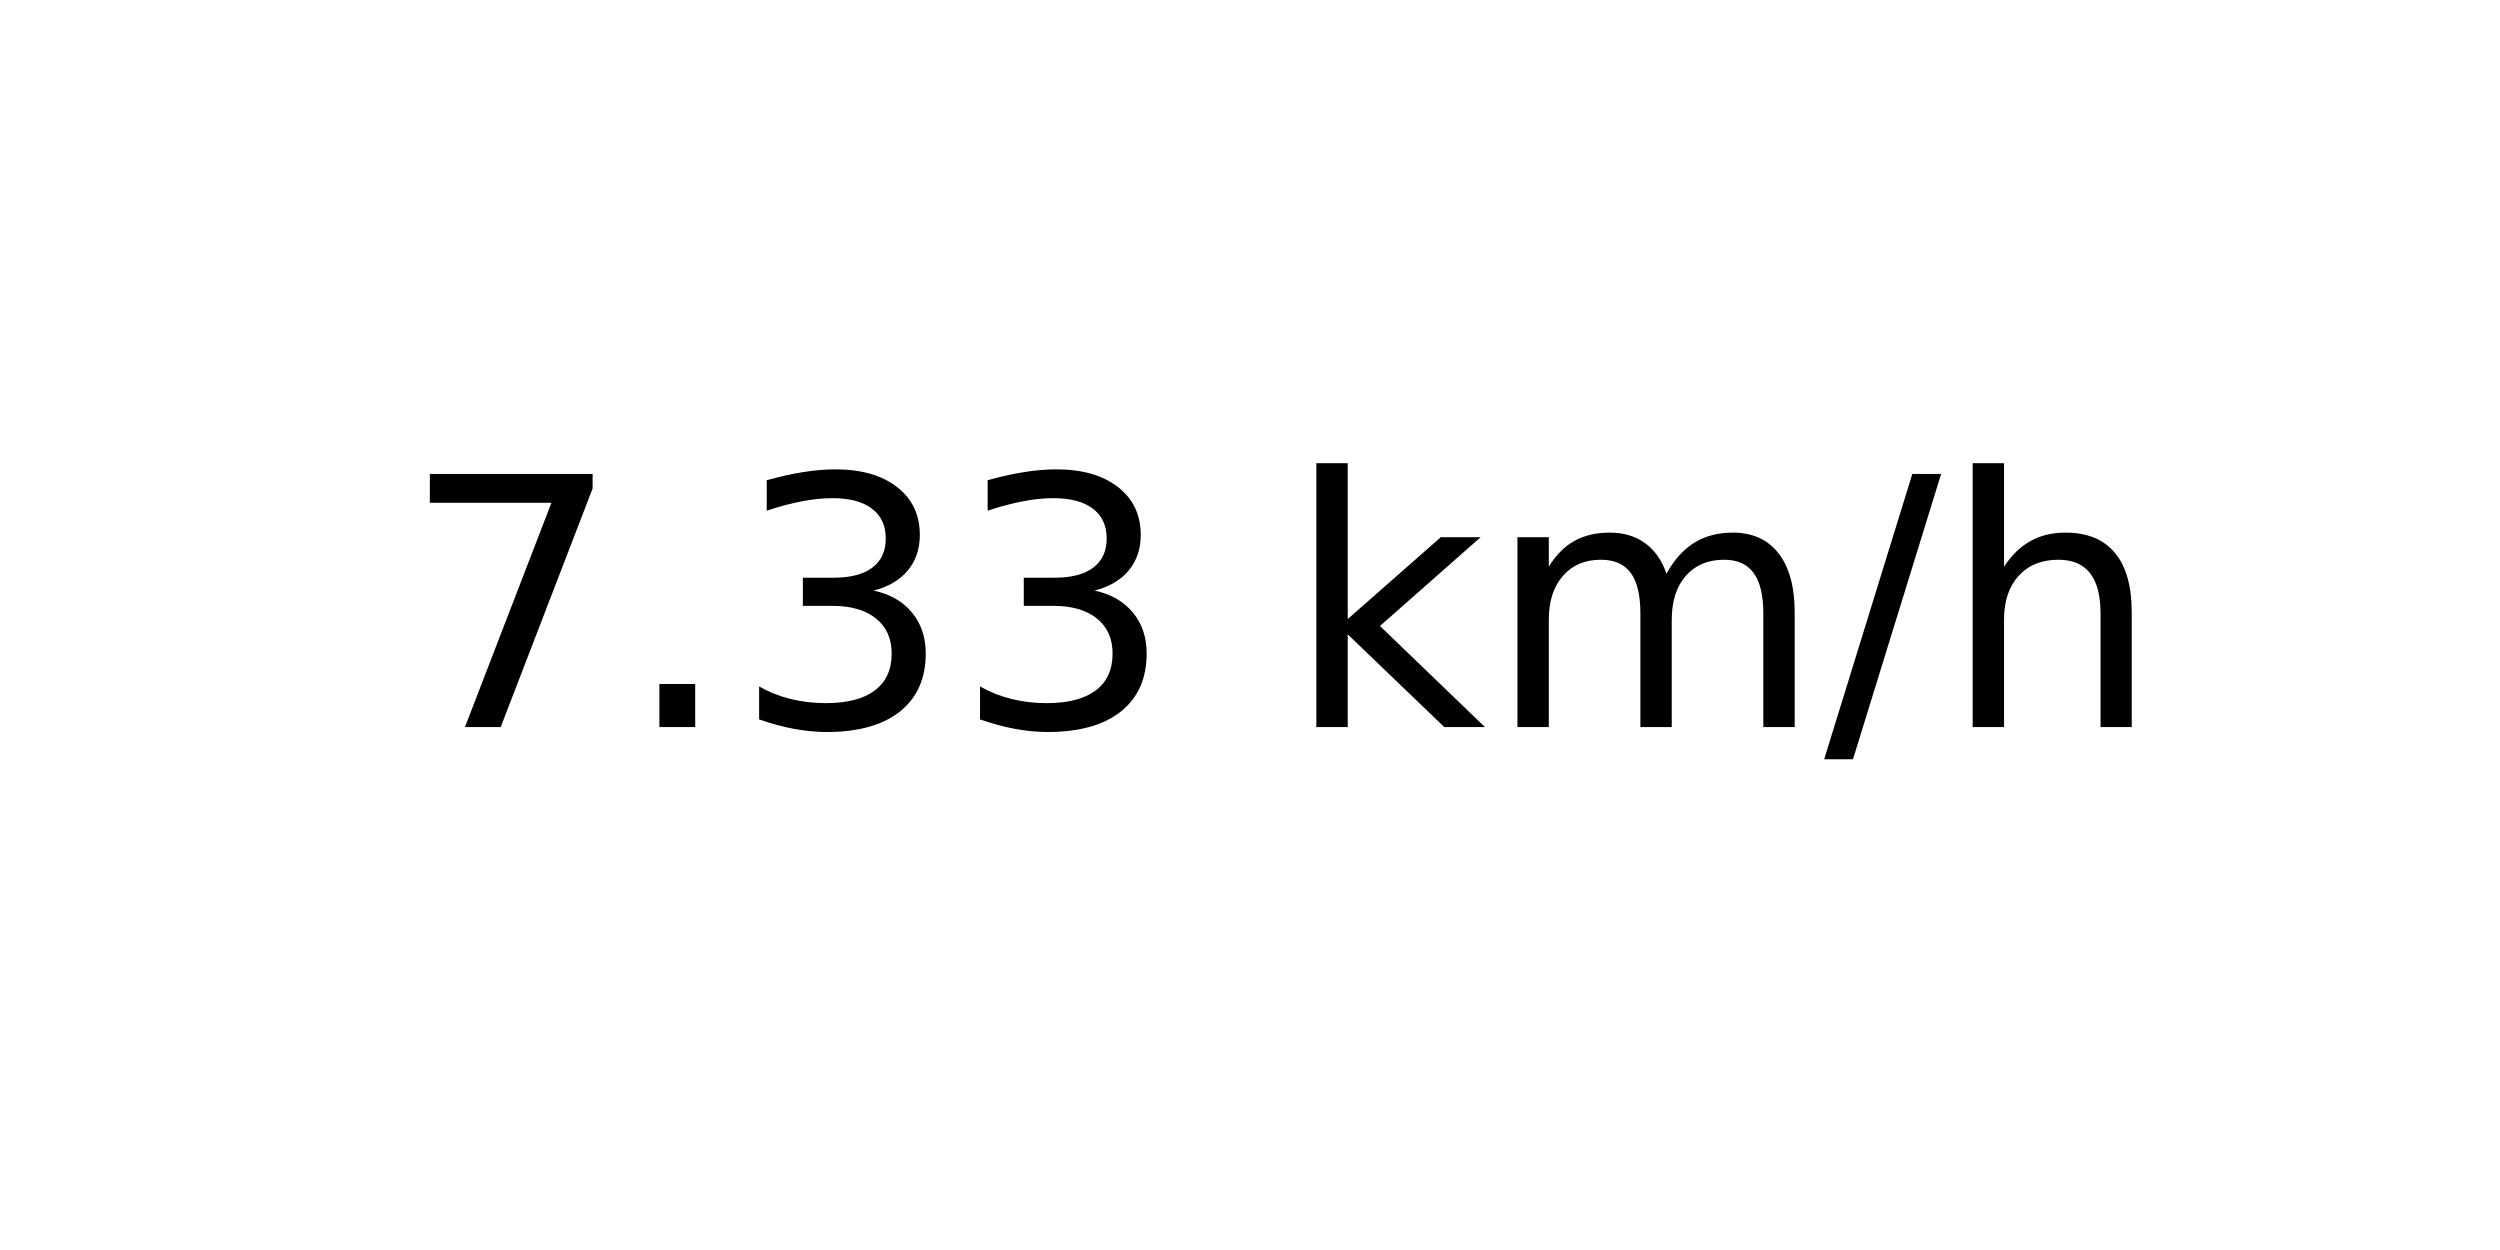
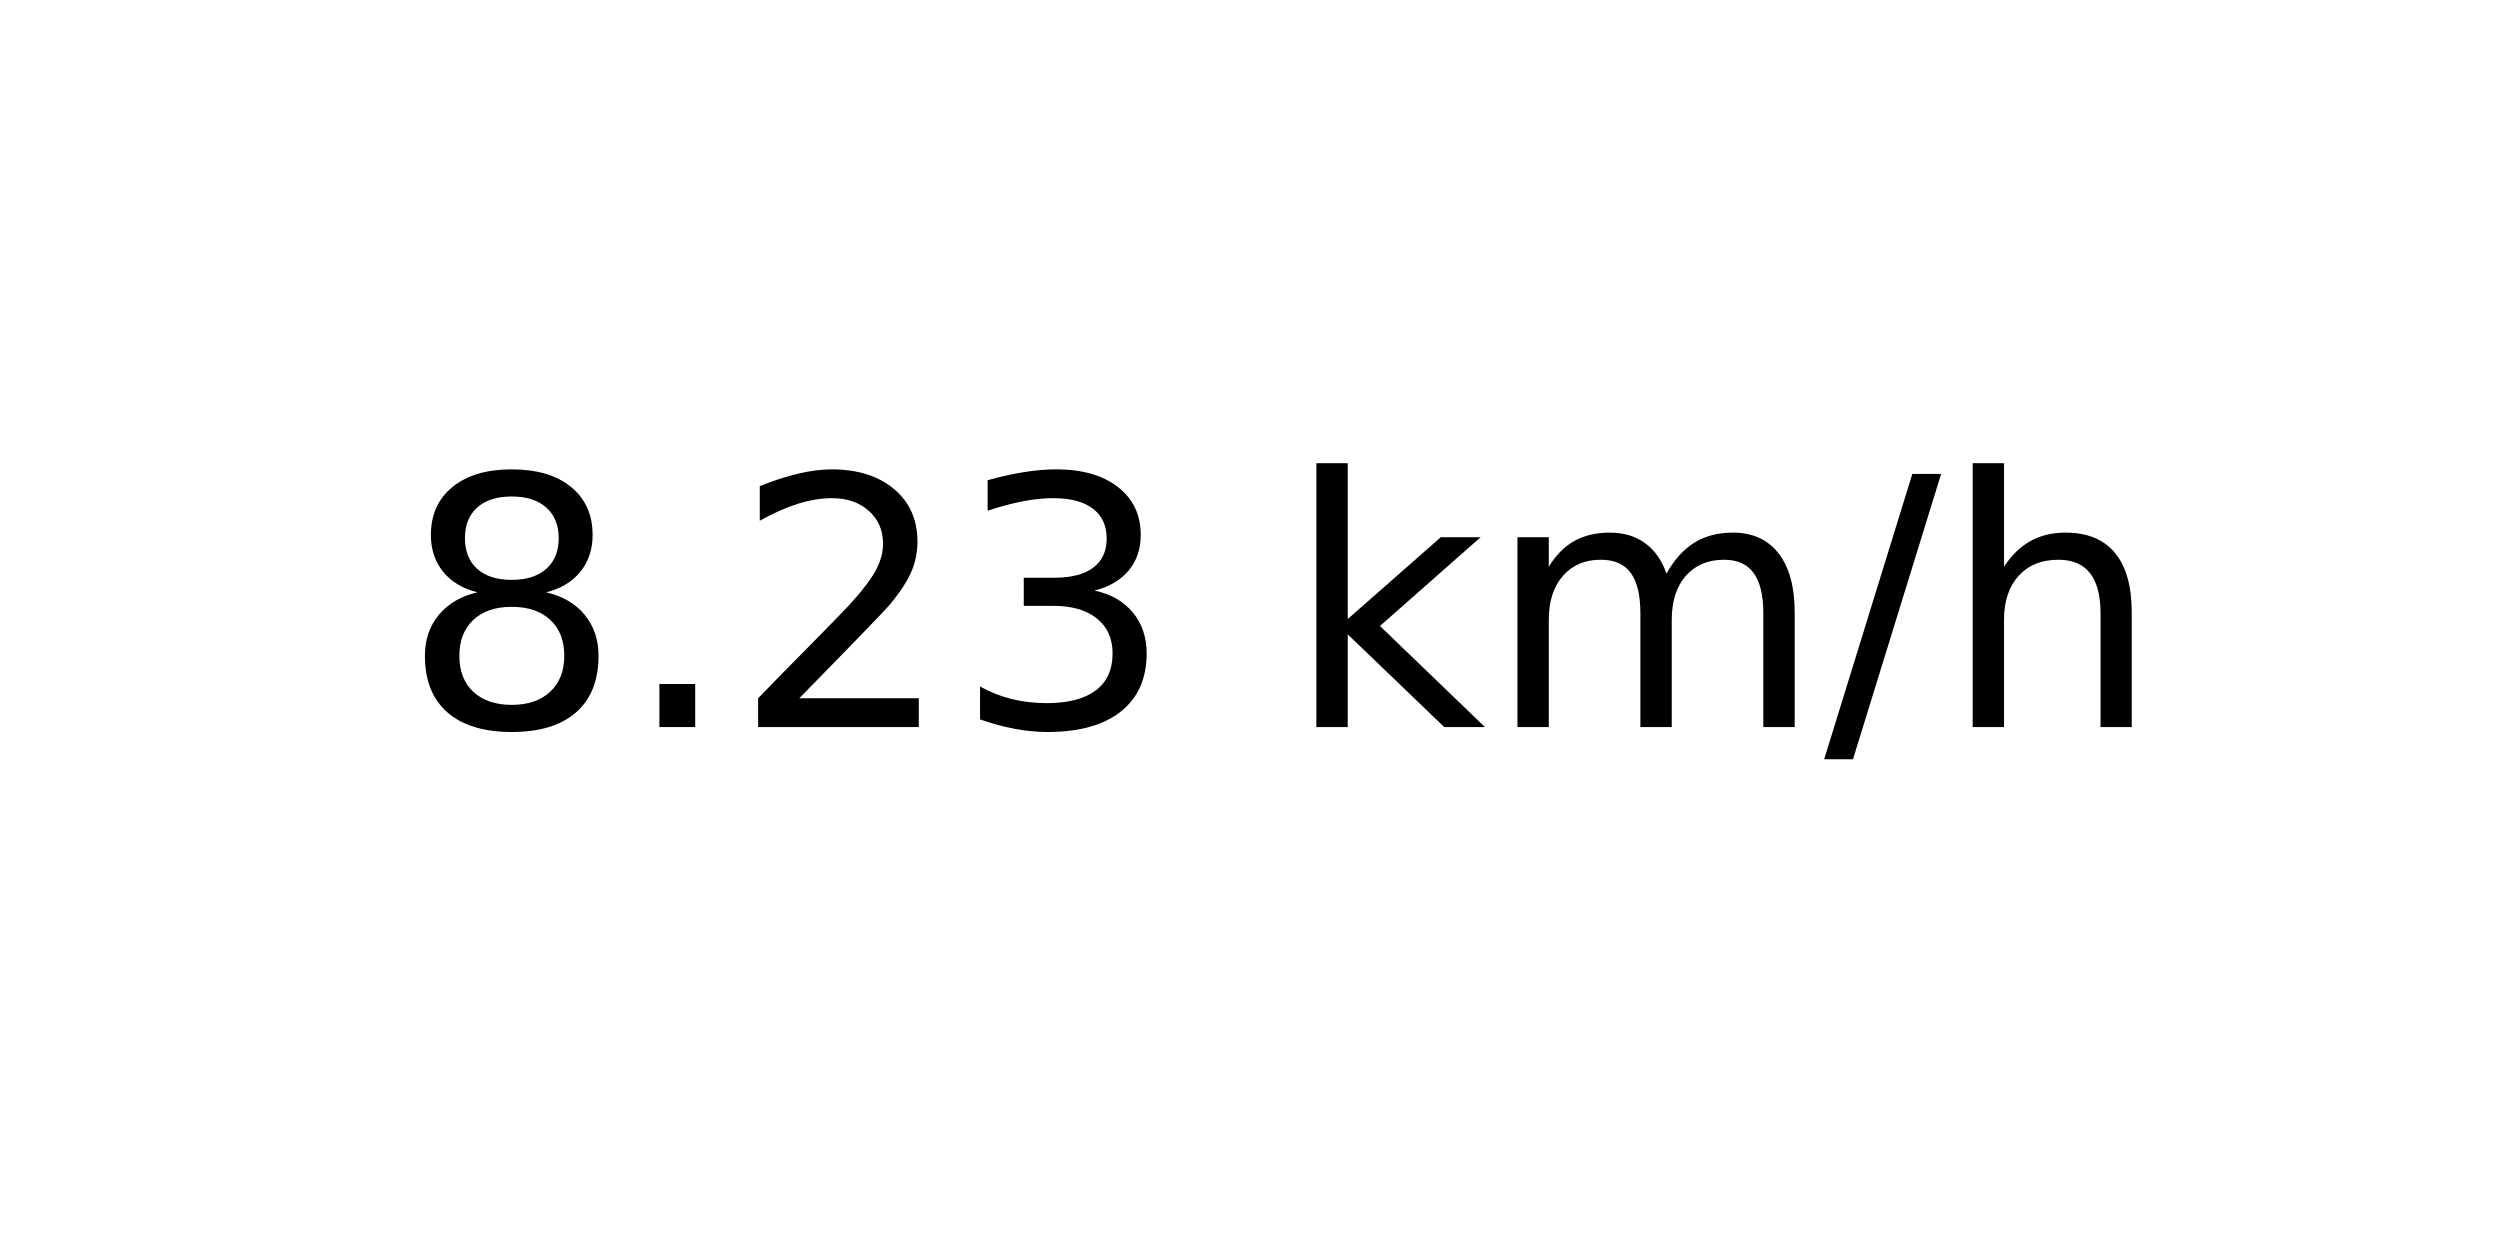
<svg xmlns="http://www.w3.org/2000/svg" xmlns:xlink="http://www.w3.org/1999/xlink" width="72pt" height="36pt" viewBox="0 0 72 36" version="1.1">
  <defs>
    <style type="text/css">*{stroke-linejoin: round; stroke-linecap: butt}</style>
  </defs>
  <g id="figure_1">
    <g id="axes_1">
      <g id="text_1">
        <g transform="translate(11.55937 20.93937) scale(0.1 -0.1)">
          <defs>
-             <path id="DejaVuSans-37" d="M 525 4666  L 3525 4666  L 3525 4397  L 1831 0  L 1172 0  L 2766 4134  L 525 4134  L 525 4666  z " transform="scale(0.015625)" />
+             <path id="DejaVuSans-38" d="M 2034 2216  Q 1584 2216 1326 1975  Q 1069 1734 1069 1313  Q 1069 891 1326 650  Q 1584 409 2034 409  Q 2484 409 2743 651  Q 3003 894 3003 1313  Q 3003 1734 2745 1975  Q 2488 2216 2034 2216  z M 1403 2484  Q 997 2584 770 2862  Q 544 3141 544 3541  Q 544 4100 942 4425  Q 1341 4750 2034 4750  Q 2731 4750 3128 4425  Q 3525 4100 3525 3541  Q 3525 3141 3298 2862  Q 3072 2584 2669 2484  Q 3125 2378 3379 2068  Q 3634 1759 3634 1313  Q 3634 634 3220 271  Q 2806 -91 2034 -91  Q 1263 -91 848 271  Q 434 634 434 1313  Q 434 1759 690 2068  Q 947 2378 1403 2484  z M 1172 3481  Q 1172 3119 1398 2916  Q 1625 2713 2034 2713  Q 2441 2713 2670 2916  Q 2900 3119 2900 3481  Q 2900 3844 2670 4047  Q 2441 4250 2034 4250  Q 1625 4250 1398 4047  Q 1172 3844 1172 3481  z " transform="scale(0.015625)" />
            <path id="DejaVuSans-2e" d="M 684 794  L 1344 794  L 1344 0  L 684 0  L 684 794  z " transform="scale(0.015625)" />
+             <path id="DejaVuSans-32" d="M 1228 531  L 3431 531  L 3431 0  L 469 0  L 469 531  Q 828 903 1448 1529  Q 2069 2156 2228 2338  Q 2531 2678 2651 2914  Q 2772 3150 2772 3378  Q 2772 3750 2511 3984  Q 2250 4219 1831 4219  Q 1534 4219 1204 4116  Q 875 4013 500 3803  L 500 4441  Q 881 4594 1212 4672  Q 1544 4750 1819 4750  Q 2544 4750 2975 4387  Q 3406 4025 3406 3419  Q 3406 3131 3298 2873  Q 3191 2616 2906 2266  Q 2828 2175 2409 1742  Q 1991 1309 1228 531  z " transform="scale(0.015625)" />
            <path id="DejaVuSans-33" d="M 2597 2516  Q 3050 2419 3304 2112  Q 3559 1806 3559 1356  Q 3559 666 3084 287  Q 2609 -91 1734 -91  Q 1441 -91 1130 -33  Q 819 25 488 141  L 488 750  Q 750 597 1062 519  Q 1375 441 1716 441  Q 2309 441 2620 675  Q 2931 909 2931 1356  Q 2931 1769 2642 2001  Q 2353 2234 1838 2234  L 1294 2234  L 1294 2753  L 1863 2753  Q 2328 2753 2575 2939  Q 2822 3125 2822 3475  Q 2822 3834 2567 4026  Q 2313 4219 1838 4219  Q 1578 4219 1281 4162  Q 984 4106 628 3988  L 628 4550  Q 988 4650 1302 4700  Q 1616 4750 1894 4750  Q 2613 4750 3031 4423  Q 3450 4097 3450 3541  Q 3450 3153 3228 2886  Q 3006 2619 2597 2516  z " transform="scale(0.015625)" />
            <path id="DejaVuSans-20" transform="scale(0.015625)" />
            <path id="DejaVuSans-6b" d="M 581 4863  L 1159 4863  L 1159 1991  L 2875 3500  L 3609 3500  L 1753 1863  L 3688 0  L 2938 0  L 1159 1709  L 1159 0  L 581 0  L 581 4863  z " transform="scale(0.015625)" />
            <path id="DejaVuSans-6d" d="M 3328 2828  Q 3544 3216 3844 3400  Q 4144 3584 4550 3584  Q 5097 3584 5394 3201  Q 5691 2819 5691 2113  L 5691 0  L 5113 0  L 5113 2094  Q 5113 2597 4934 2840  Q 4756 3084 4391 3084  Q 3944 3084 3684 2787  Q 3425 2491 3425 1978  L 3425 0  L 2847 0  L 2847 2094  Q 2847 2600 2669 2842  Q 2491 3084 2119 3084  Q 1678 3084 1418 2786  Q 1159 2488 1159 1978  L 1159 0  L 581 0  L 581 3500  L 1159 3500  L 1159 2956  Q 1356 3278 1631 3431  Q 1906 3584 2284 3584  Q 2666 3584 2933 3390  Q 3200 3197 3328 2828  z " transform="scale(0.015625)" />
            <path id="DejaVuSans-2f" d="M 1625 4666  L 2156 4666  L 531 -594  L 0 -594  L 1625 4666  z " transform="scale(0.015625)" />
            <path id="DejaVuSans-68" d="M 3513 2113  L 3513 0  L 2938 0  L 2938 2094  Q 2938 2591 2744 2837  Q 2550 3084 2163 3084  Q 1697 3084 1428 2787  Q 1159 2491 1159 1978  L 1159 0  L 581 0  L 581 4863  L 1159 4863  L 1159 2956  Q 1366 3272 1645 3428  Q 1925 3584 2291 3584  Q 2894 3584 3203 3211  Q 3513 2838 3513 2113  z " transform="scale(0.015625)" />
          </defs>
-           <use xlink:href="#DejaVuSans-37" />
+           <use xlink:href="#DejaVuSans-38" />
          <use xlink:href="#DejaVuSans-2e" x="63.623" />
-           <use xlink:href="#DejaVuSans-33" x="95.41" />
+           <use xlink:href="#DejaVuSans-32" x="95.41" />
          <use xlink:href="#DejaVuSans-33" x="159.033" />
          <use xlink:href="#DejaVuSans-20" x="222.656" />
          <use xlink:href="#DejaVuSans-6b" x="254.443" />
          <use xlink:href="#DejaVuSans-6d" x="312.354" />
          <use xlink:href="#DejaVuSans-2f" x="409.766" />
          <use xlink:href="#DejaVuSans-68" x="443.457" />
        </g>
      </g>
    </g>
  </g>
</svg>
